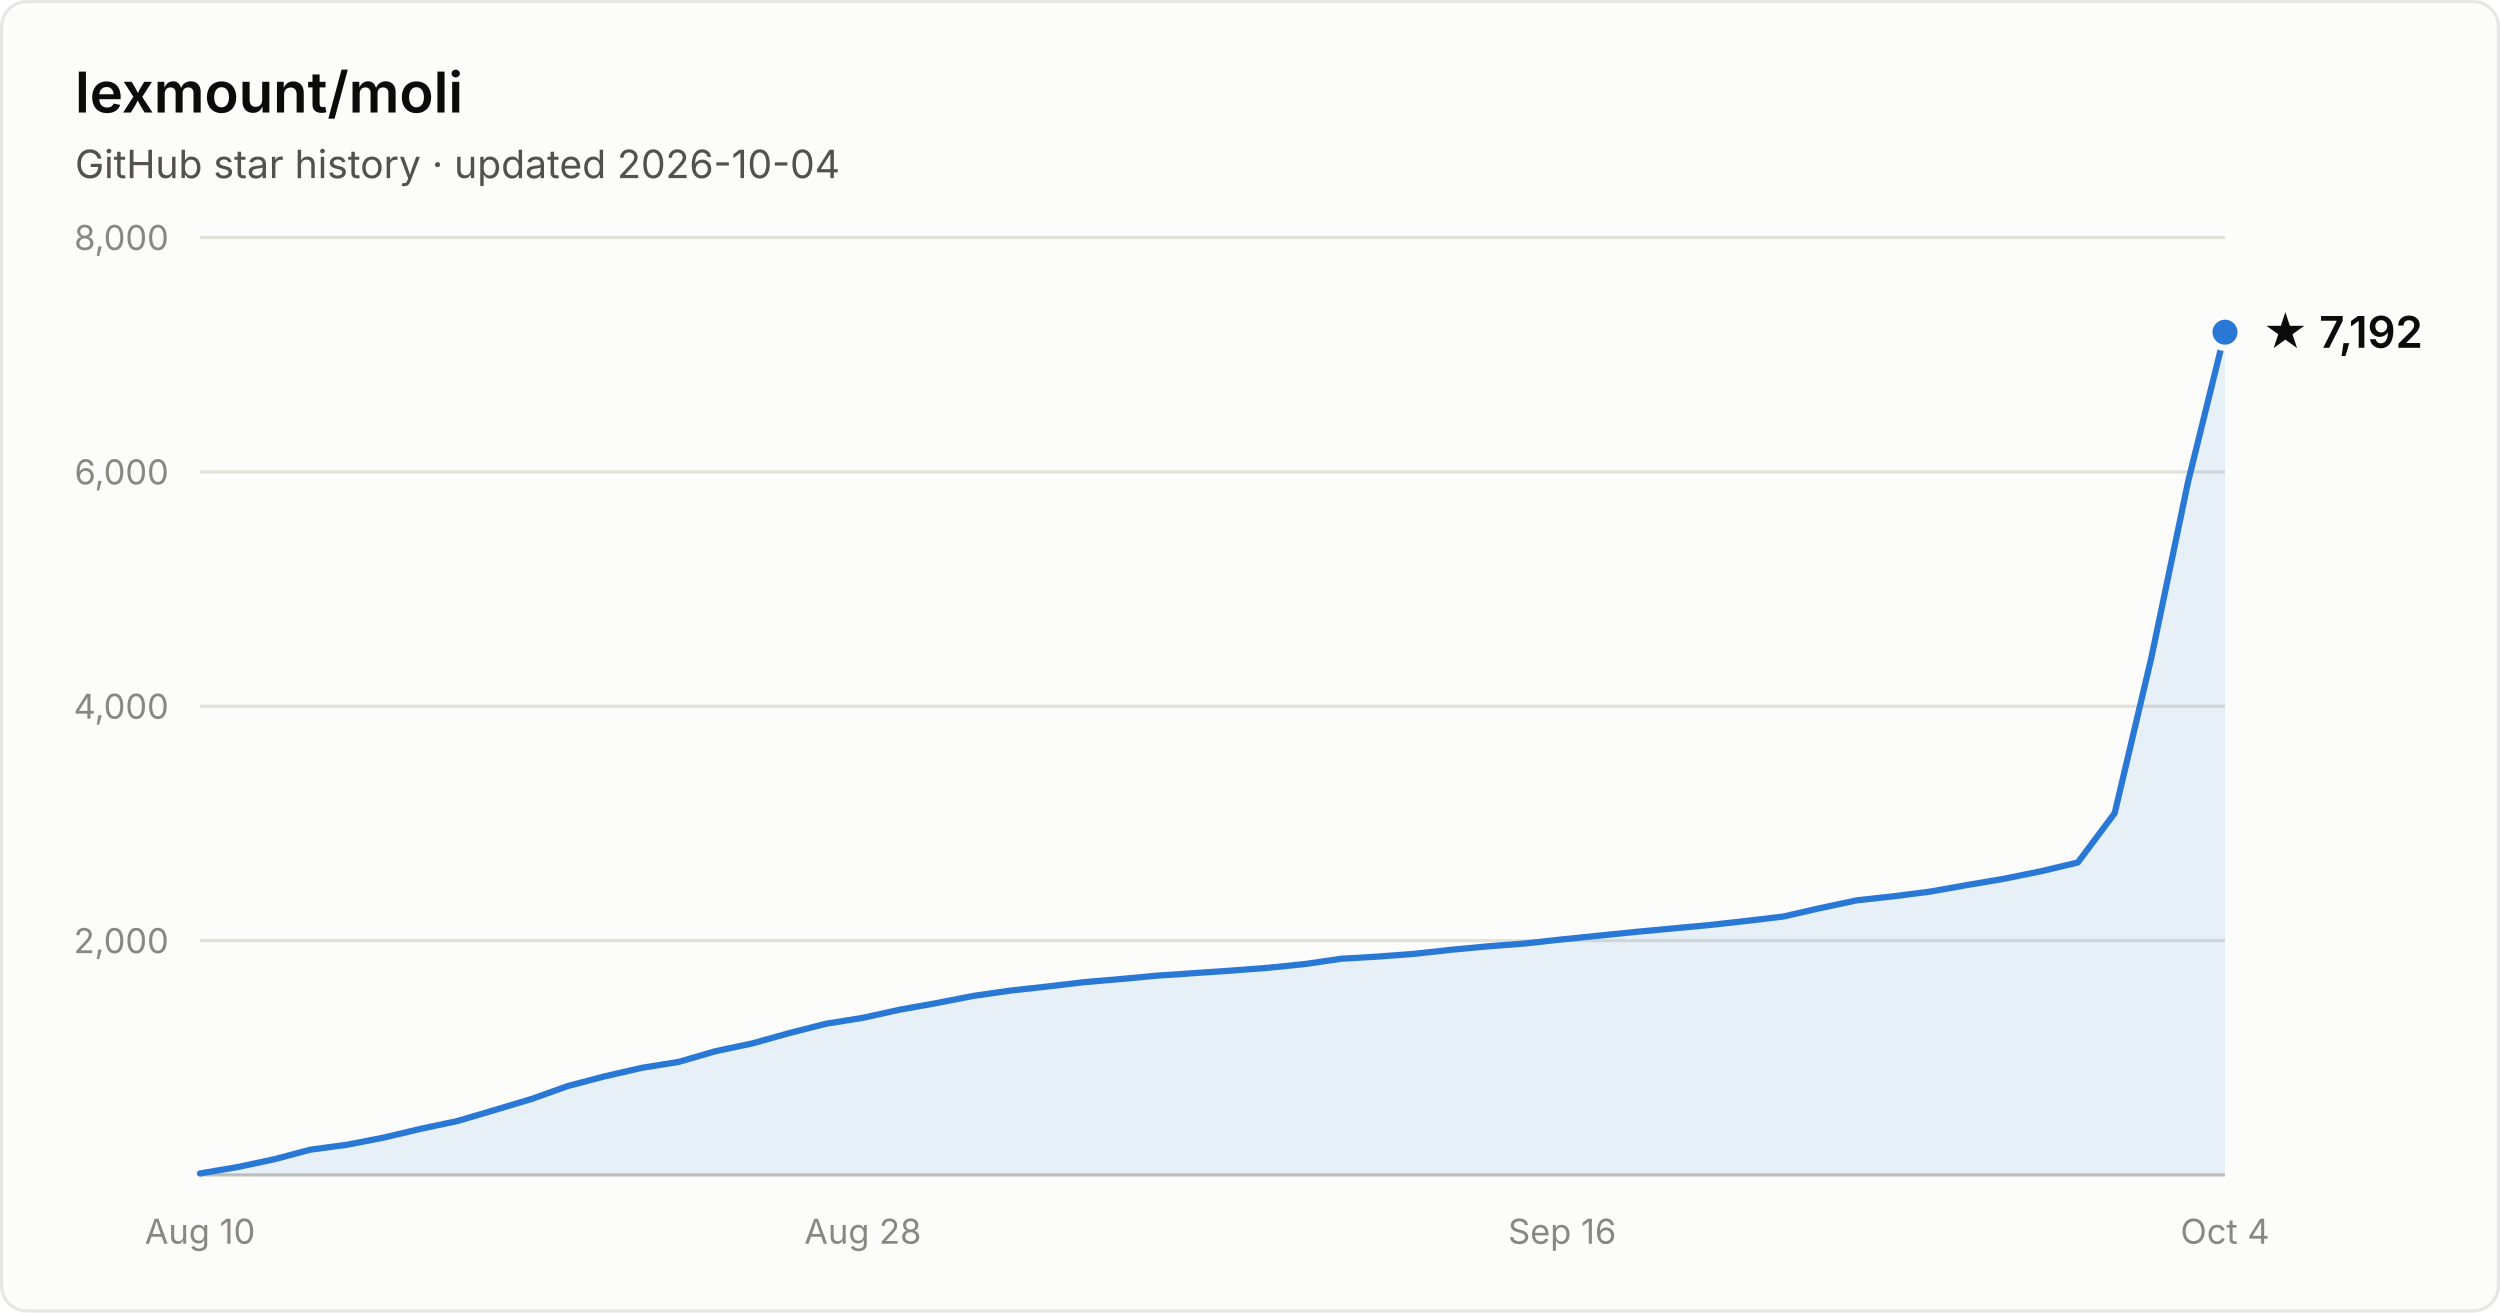
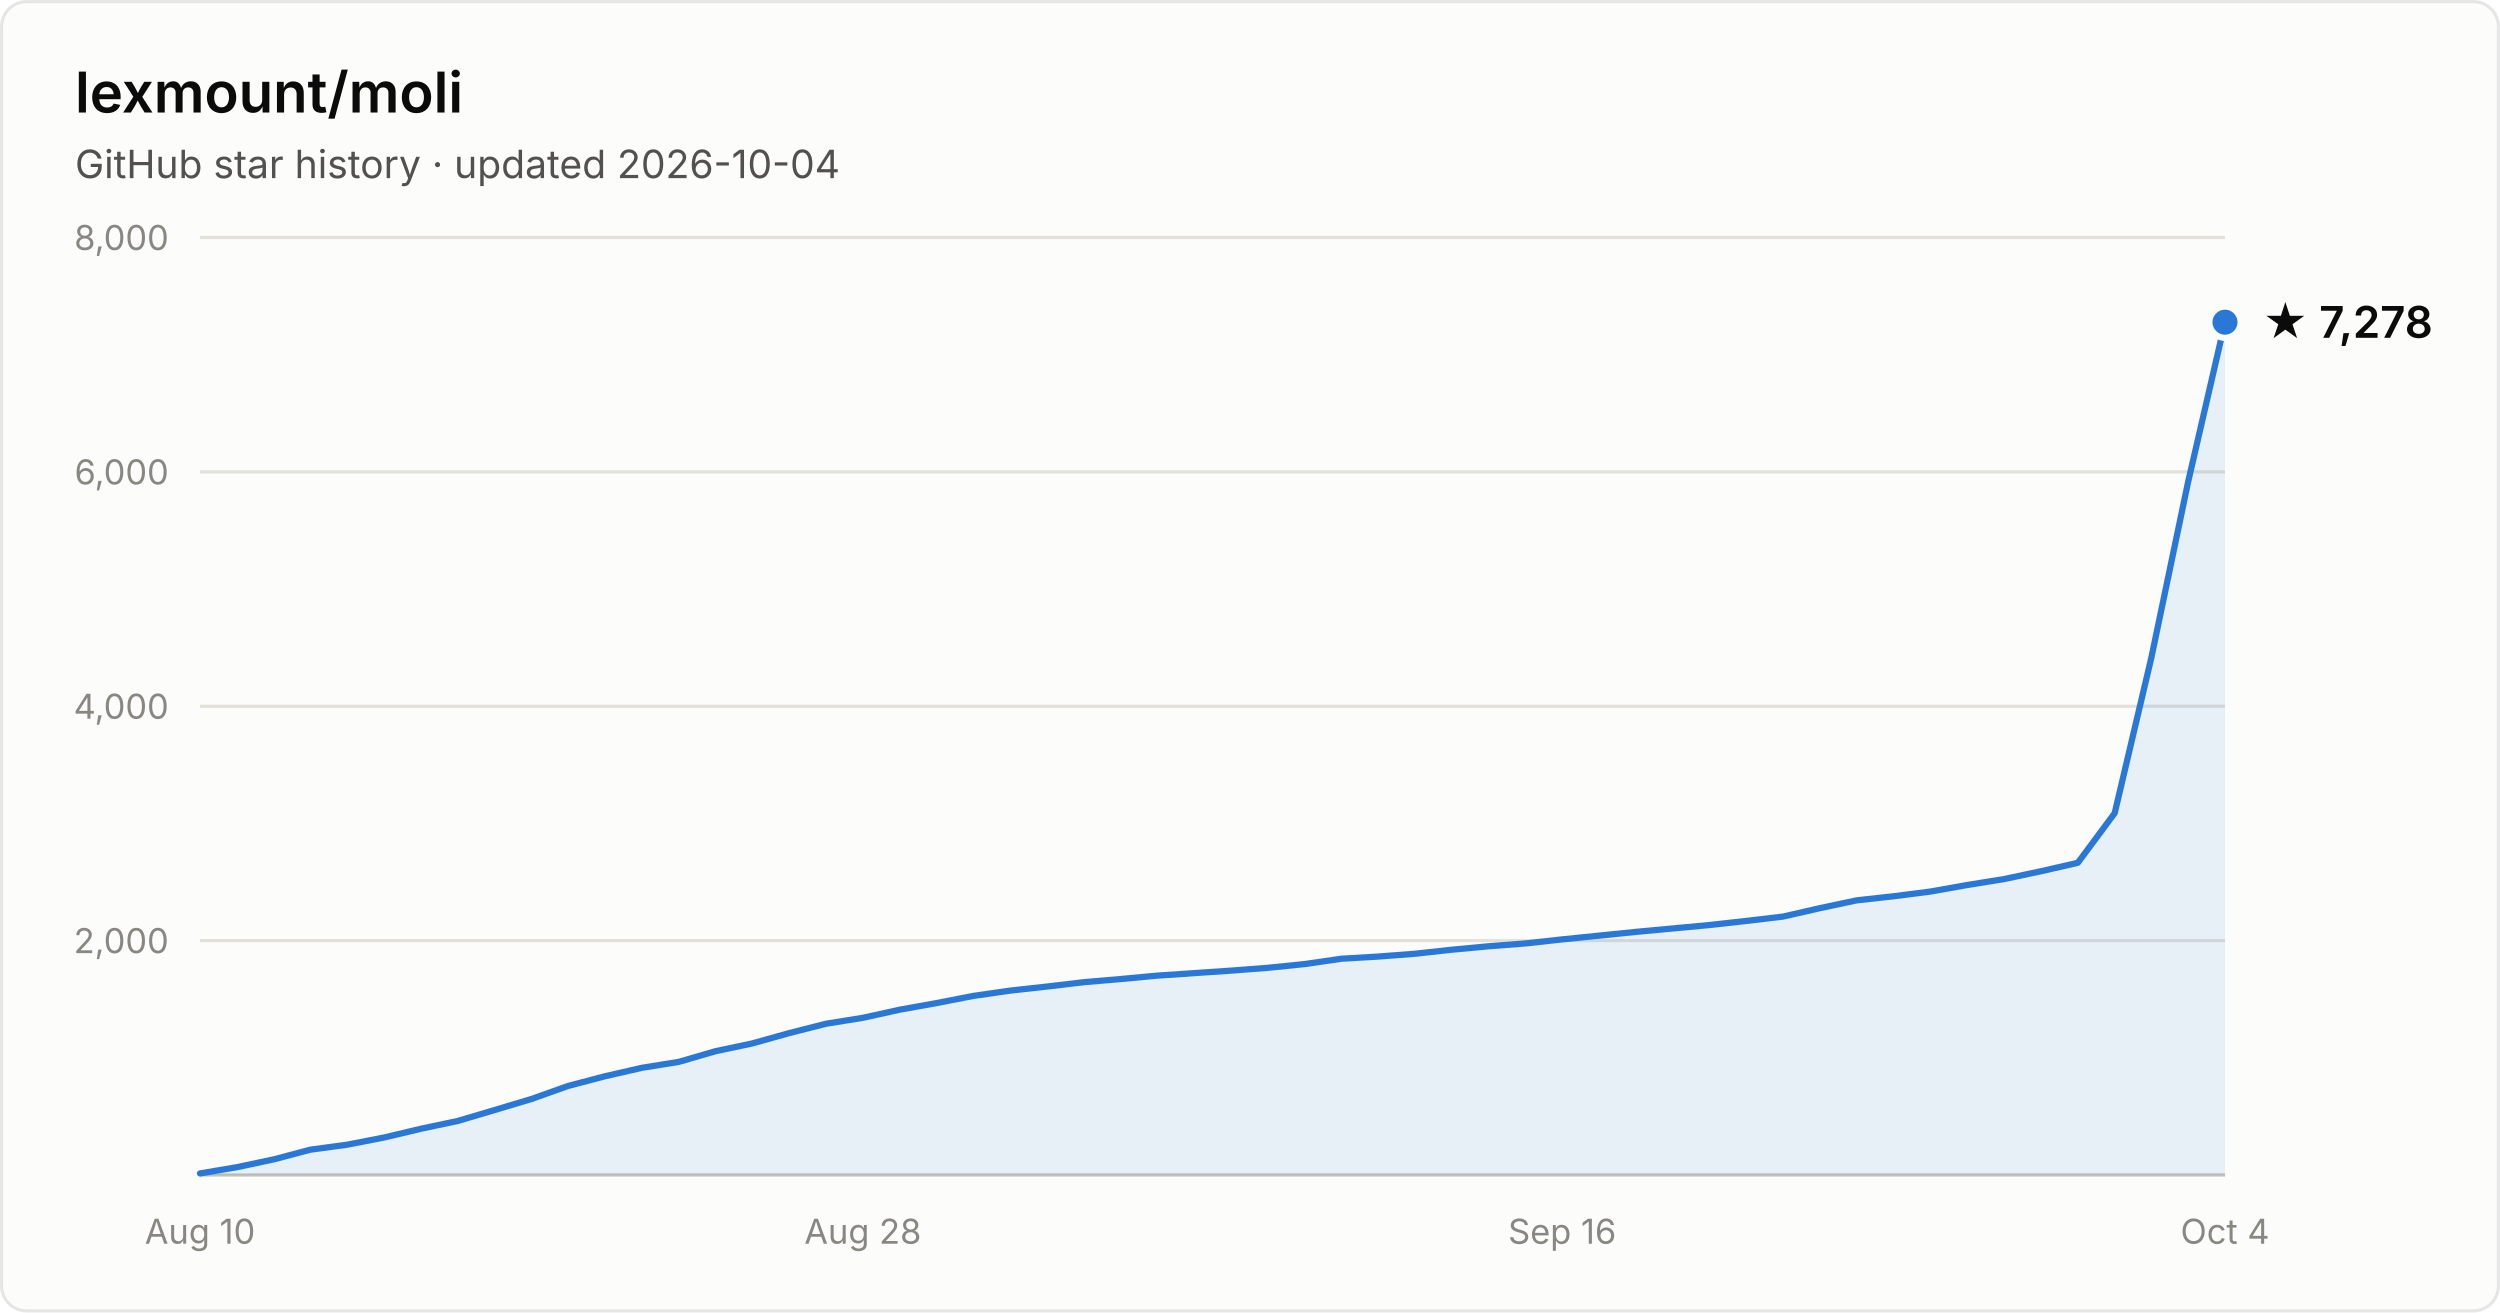
- <svg xmlns="http://www.w3.org/2000/svg" width="800" height="420" viewBox="0 0 800 420" font-family="system-ui, -apple-system, Segoe UI, sans-serif" role="img" aria-label="Star history of lexmount/moli: 7,192 stars as of 2026-10-04">
+ <svg xmlns="http://www.w3.org/2000/svg" width="800" height="420" viewBox="0 0 800 420" font-family="system-ui, -apple-system, Segoe UI, sans-serif" role="img" aria-label="Star history of lexmount/moli: 7,278 stars as of 2026-10-04">
  <rect x="0.5" y="0.5" width="799" height="419" rx="8" fill="#fcfcfb" stroke="rgba(11,11,11,0.10)" />
  <text x="24" y="36" fill="#0b0b0b" font-size="18" font-weight="600">lexmount/moli</text>
  <text x="24" y="57" fill="#52514e" font-size="12.5">GitHub star history · updated 2026-10-04</text>
  <line x1="64" y1="301.0" x2="712" y2="301.0" stroke="#e1e0d9" stroke-width="1" />
  <text x="54" y="305.0" text-anchor="end" fill="#898781" font-size="11" style="font-variant-numeric:tabular-nums">2,000</text>
  <line x1="64" y1="226.0" x2="712" y2="226.0" stroke="#e1e0d9" stroke-width="1" />
  <text x="54" y="230.0" text-anchor="end" fill="#898781" font-size="11" style="font-variant-numeric:tabular-nums">4,000</text>
  <line x1="64" y1="151.0" x2="712" y2="151.0" stroke="#e1e0d9" stroke-width="1" />
  <text x="54" y="155.0" text-anchor="end" fill="#898781" font-size="11" style="font-variant-numeric:tabular-nums">6,000</text>
  <line x1="64" y1="76.0" x2="712" y2="76.0" stroke="#e1e0d9" stroke-width="1" />
  <text x="54" y="80.0" text-anchor="end" fill="#898781" font-size="11" style="font-variant-numeric:tabular-nums">8,000</text>
  <line x1="64" y1="376" x2="712" y2="376" stroke="#c3c2b7" stroke-width="1" />
  <text x="64.0" y="398" text-anchor="middle" fill="#898781" font-size="11" style="font-variant-numeric:tabular-nums">Aug 10</text>
  <text x="276.1" y="398" text-anchor="middle" fill="#898781" font-size="11" style="font-variant-numeric:tabular-nums">Aug 28</text>
  <text x="499.9" y="398" text-anchor="middle" fill="#898781" font-size="11" style="font-variant-numeric:tabular-nums">Sep 16</text>
  <text x="712.0" y="398" text-anchor="middle" fill="#898781" font-size="11" style="font-variant-numeric:tabular-nums">Oct 4</text>
-   <path d="M64.0 375.5 L75.8 373.5 L87.6 371.0 L99.3 367.9 L111.1 366.3 L122.9 364.0 L134.7 361.2 L146.5 358.7 L158.3 355.2 L170.0 351.7 L181.8 347.5 L193.6 344.4 L205.4 341.7 L217.2 339.8 L228.9 336.4 L240.7 333.9 L252.5 330.6 L264.3 327.6 L276.1 325.7 L287.9 323.1 L299.6 321.0 L311.4 318.7 L323.2 317.0 L335.0 315.7 L346.8 314.3 L358.5 313.3 L370.3 312.2 L382.1 311.4 L393.9 310.6 L405.7 309.7 L417.5 308.5 L429.2 306.8 L441.0 306.1 L452.8 305.2 L464.6 303.9 L476.4 302.8 L488.1 301.9 L499.9 300.6 L511.7 299.4 L523.5 298.2 L535.3 297.1 L547.1 296.0 L558.8 294.7 L570.6 293.3 L582.4 290.6 L594.2 288.1 L606.0 286.8 L617.7 285.3 L629.5 283.2 L641.3 281.2 L653.1 278.8 L664.9 276.0 L676.7 260.2 L688.4 210.6 L700.2 154.1 L712.0 106.3 L712.0 376 L64.0 376 Z" fill="#2a78d6" fill-opacity="0.1" />
-   <path d="M64.0 375.5 L75.8 373.5 L87.6 371.0 L99.3 367.9 L111.1 366.3 L122.9 364.0 L134.7 361.2 L146.5 358.7 L158.3 355.2 L170.0 351.7 L181.8 347.5 L193.6 344.4 L205.4 341.7 L217.2 339.8 L228.9 336.4 L240.7 333.9 L252.5 330.6 L264.3 327.6 L276.1 325.7 L287.9 323.1 L299.6 321.0 L311.4 318.7 L323.2 317.0 L335.0 315.7 L346.8 314.3 L358.5 313.3 L370.3 312.2 L382.1 311.4 L393.9 310.6 L405.7 309.7 L417.5 308.5 L429.2 306.8 L441.0 306.1 L452.8 305.2 L464.6 303.9 L476.4 302.8 L488.1 301.9 L499.9 300.6 L511.7 299.4 L523.5 298.2 L535.3 297.1 L547.1 296.0 L558.8 294.7 L570.6 293.3 L582.4 290.6 L594.2 288.1 L606.0 286.8 L617.7 285.3 L629.5 283.2 L641.3 281.2 L653.1 278.8 L664.9 276.0 L676.7 260.2 L688.4 210.6 L700.2 154.1 L712.0 106.3" fill="none" stroke="#2a78d6" stroke-width="2" stroke-linejoin="round" stroke-linecap="round" />
-   <circle cx="712.0" cy="106.3" r="5" fill="#2a78d6" stroke="#fcfcfb" stroke-width="2" />
-   <text x="724.0" y="111.3" fill="#0b0b0b" font-size="14" font-weight="600">★ 7,192</text>
+   <path d="M64.0 375.5 L75.8 373.5 L87.6 371.0 L99.3 367.9 L111.1 366.3 L122.9 364.0 L134.7 361.2 L146.5 358.7 L158.3 355.2 L170.0 351.7 L181.8 347.5 L193.6 344.4 L205.4 341.7 L217.2 339.8 L228.9 336.4 L240.7 333.9 L252.5 330.6 L264.3 327.6 L276.1 325.7 L287.9 323.1 L299.6 321.0 L311.4 318.7 L323.2 317.0 L335.0 315.7 L346.8 314.3 L358.5 313.3 L370.3 312.2 L382.1 311.4 L393.9 310.6 L405.7 309.7 L417.5 308.5 L429.2 306.8 L441.0 306.1 L452.8 305.2 L464.6 303.9 L476.4 302.8 L488.1 301.9 L499.9 300.6 L511.7 299.4 L523.5 298.2 L535.3 297.1 L547.1 296.0 L558.8 294.7 L570.6 293.3 L582.4 290.6 L594.2 288.1 L606.0 286.8 L617.7 285.3 L629.5 283.2 L641.3 281.3 L653.1 278.8 L664.9 276.1 L676.7 260.2 L688.4 210.6 L700.2 154.2 L712.0 103.1 L712.0 376 L64.0 376 Z" fill="#2a78d6" fill-opacity="0.1" />
+   <path d="M64.0 375.5 L75.8 373.5 L87.6 371.0 L99.3 367.9 L111.1 366.3 L122.9 364.0 L134.7 361.2 L146.5 358.7 L158.3 355.2 L170.0 351.7 L181.8 347.5 L193.6 344.4 L205.4 341.7 L217.2 339.8 L228.9 336.4 L240.7 333.9 L252.5 330.6 L264.3 327.6 L276.1 325.7 L287.9 323.1 L299.6 321.0 L311.4 318.7 L323.2 317.0 L335.0 315.7 L346.8 314.3 L358.5 313.3 L370.3 312.2 L382.1 311.4 L393.9 310.6 L405.7 309.7 L417.5 308.5 L429.2 306.8 L441.0 306.1 L452.8 305.2 L464.6 303.9 L476.4 302.8 L488.1 301.9 L499.9 300.6 L511.7 299.4 L523.5 298.2 L535.3 297.1 L547.1 296.0 L558.8 294.7 L570.6 293.3 L582.4 290.6 L594.2 288.1 L606.0 286.8 L617.7 285.3 L629.5 283.2 L641.3 281.3 L653.1 278.8 L664.9 276.1 L676.7 260.2 L688.4 210.6 L700.2 154.2 L712.0 103.1" fill="none" stroke="#2a78d6" stroke-width="2" stroke-linejoin="round" stroke-linecap="round" />
+   <circle cx="712.0" cy="103.1" r="5" fill="#2a78d6" stroke="#fcfcfb" stroke-width="2" />
+   <text x="724.0" y="108.1" fill="#0b0b0b" font-size="14" font-weight="600">★ 7,278</text>
</svg>
